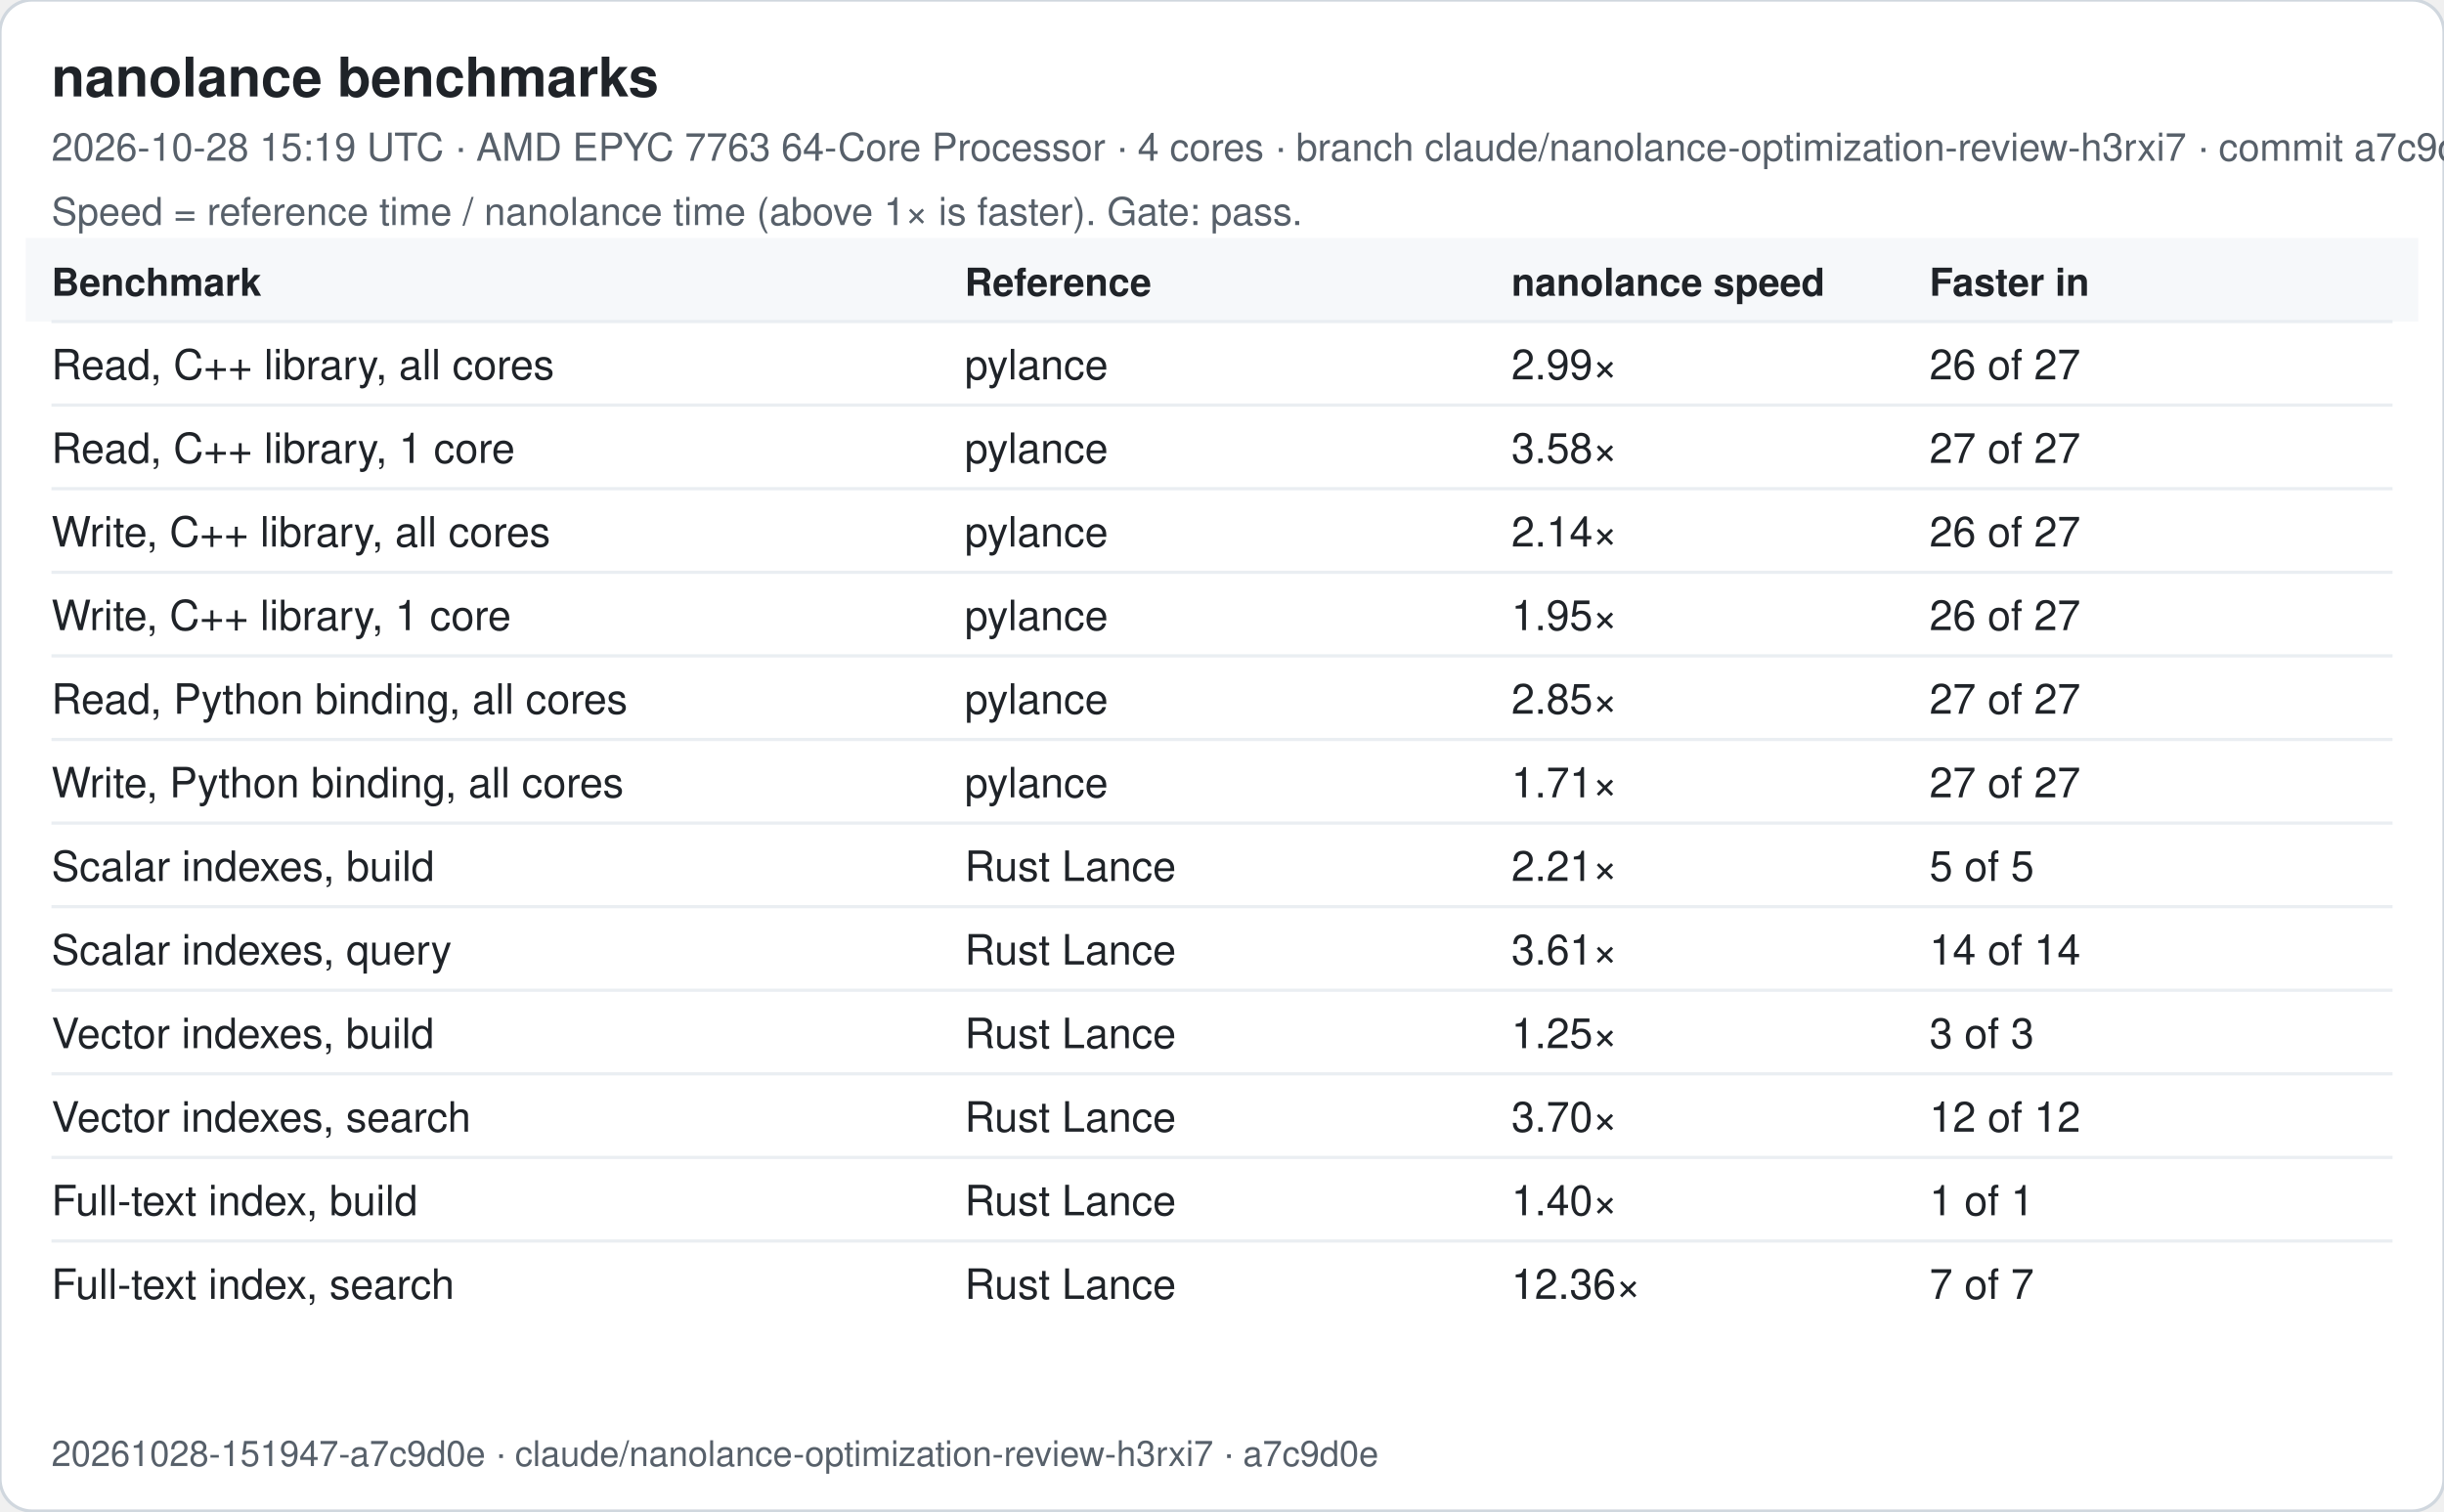
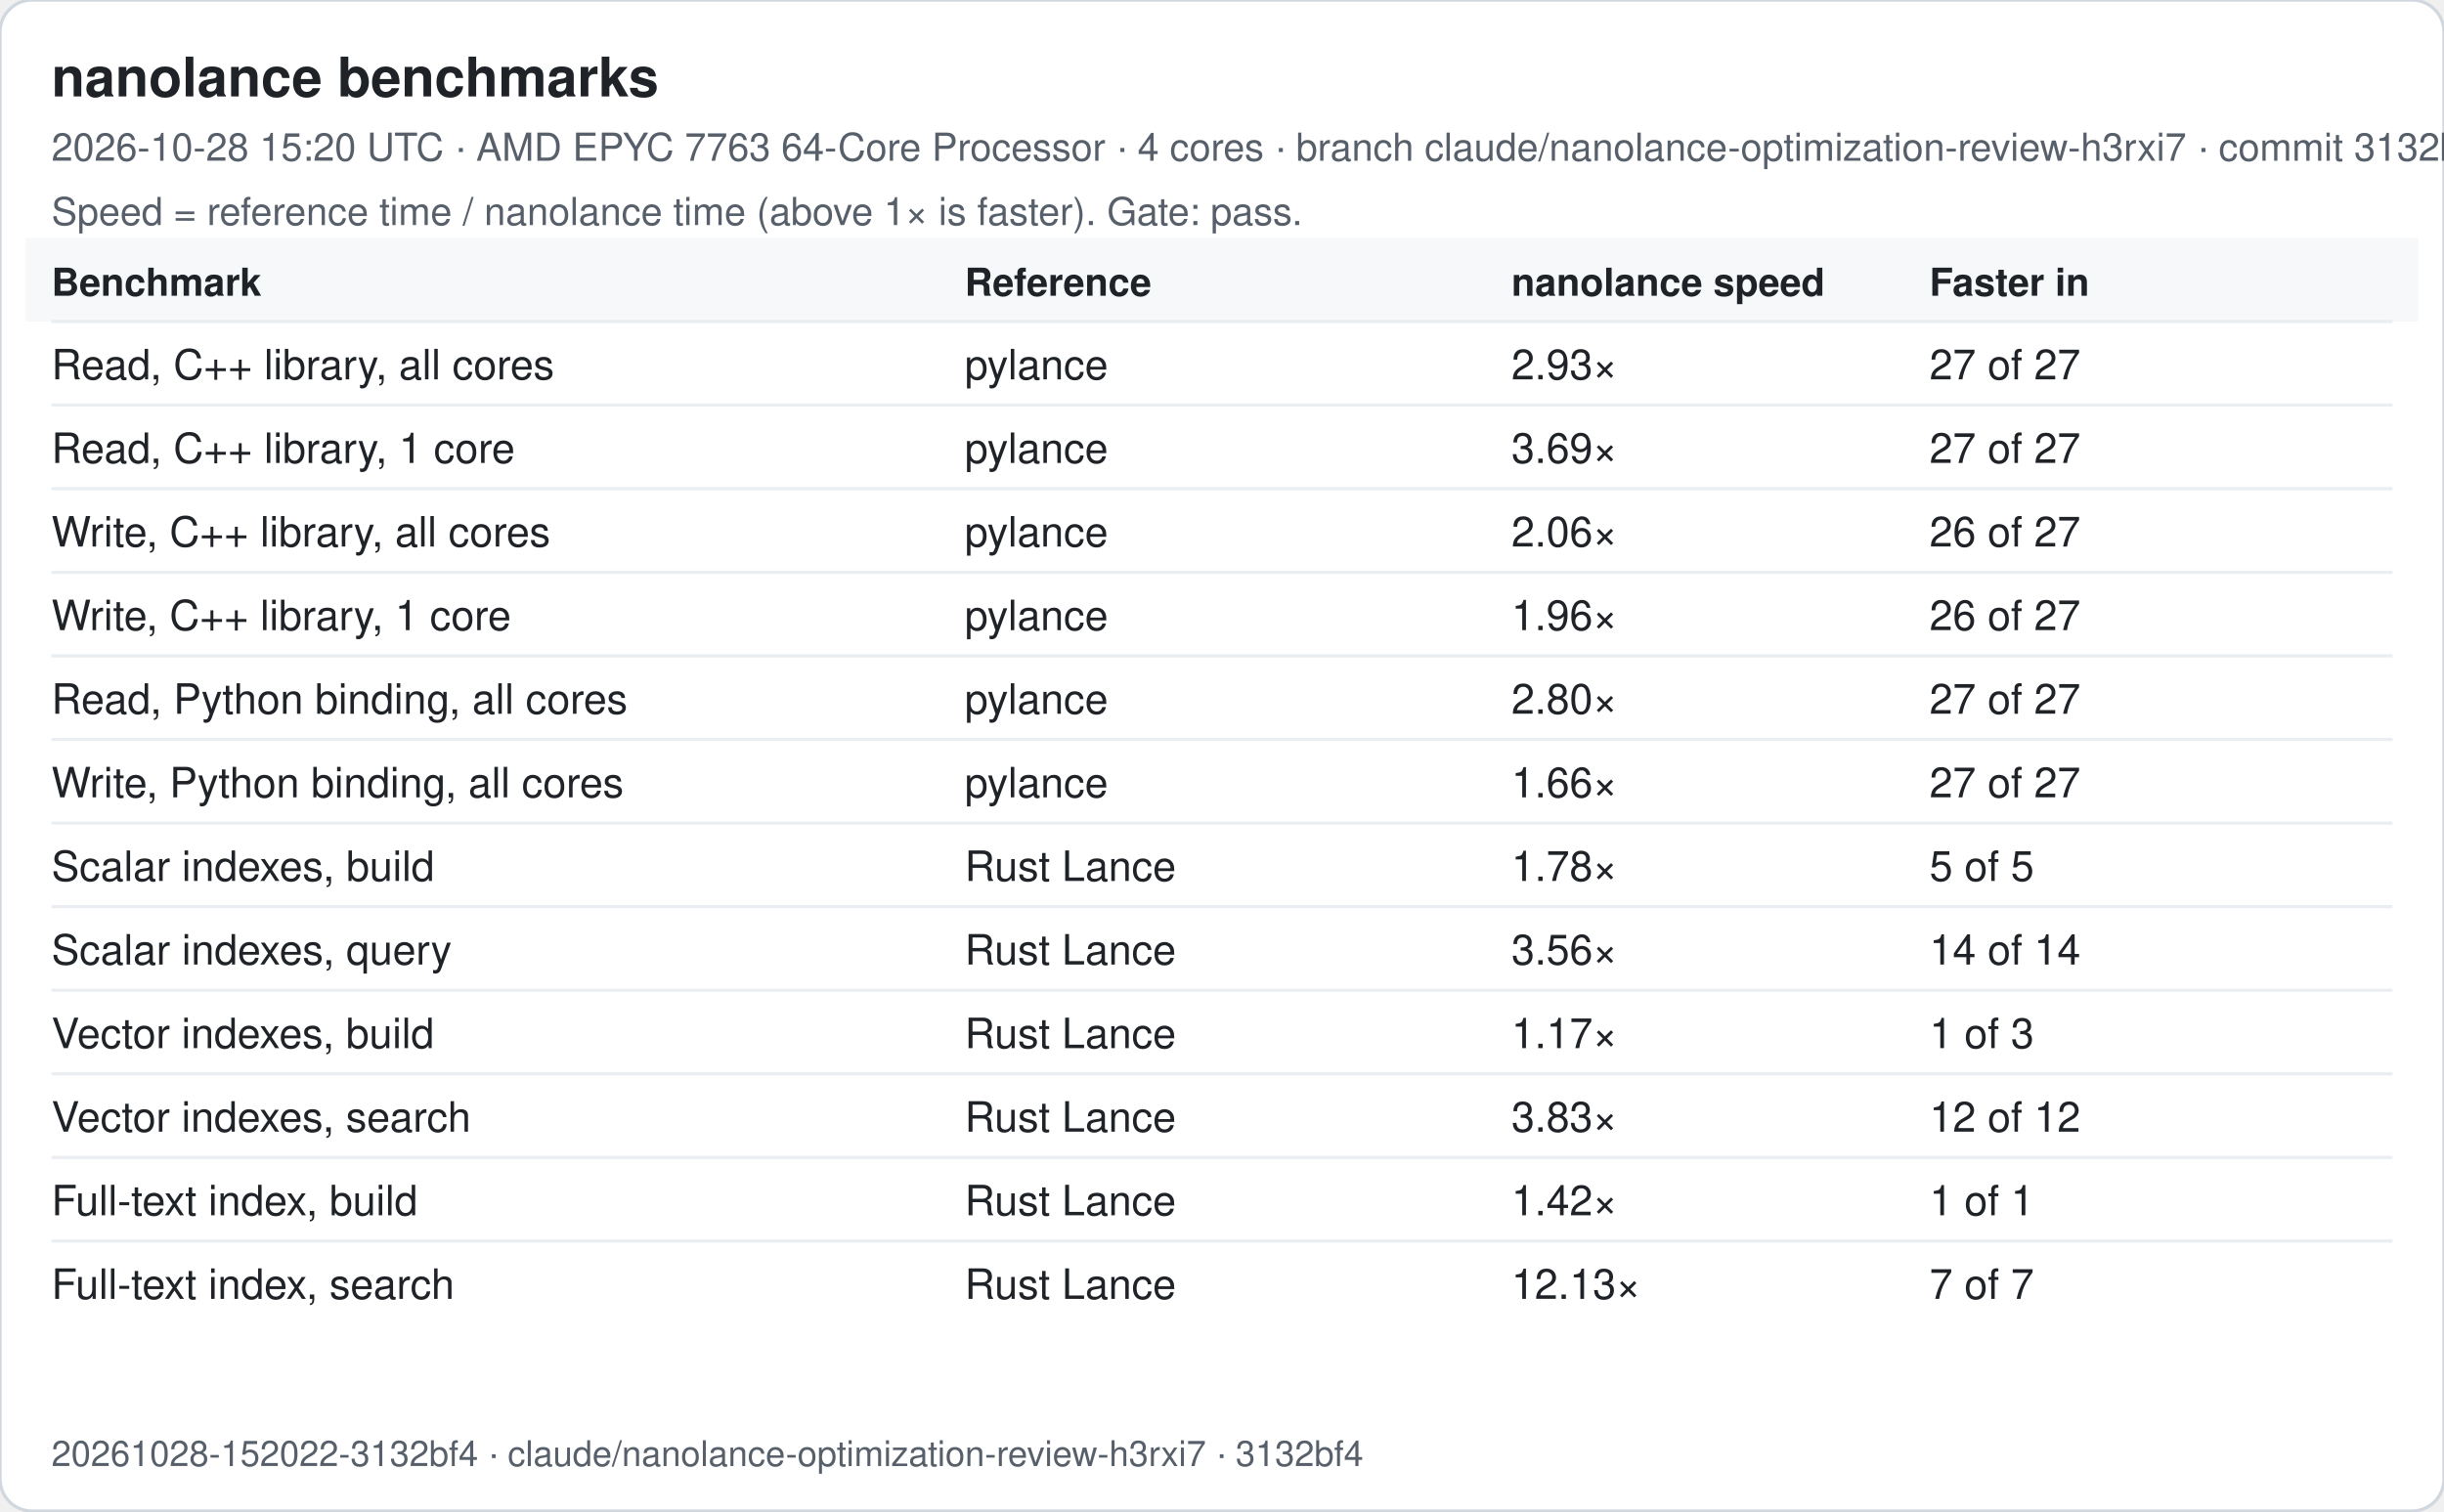
<svg xmlns="http://www.w3.org/2000/svg" width="760" height="470" viewBox="0 0 760 470" font-family="-apple-system, Segoe UI, Helvetica, Arial, sans-serif">
  <rect width="760" height="470" rx="10" fill="#ffffff" stroke="#d0d7de" />
  <text x="16" y="30" font-size="17" font-weight="600" fill="#1f2328">nanolance benchmarks</text>
-   <text x="16" y="50" font-size="12" fill="#57606a">2026-10-28 15:19 UTC · AMD EPYC 7763 64-Core Processor · 4 cores · branch claude/nanolance-optimization-review-h3rxi7 · commit a7c9d0e</text>
+   <text x="16" y="50" font-size="12" fill="#57606a">2026-10-28 15:20 UTC · AMD EPYC 7763 64-Core Processor · 4 cores · branch claude/nanolance-optimization-review-h3rxi7 · commit 3132bf4</text>
  <text x="16" y="70" font-size="12" fill="#57606a">Speed = reference time / nanolance time (above 1× is faster). Gate: pass.</text>
  <rect x="8" y="74" width="744" height="26" fill="#f6f8fa" />
  <text x="16" y="92" font-size="12" font-weight="600" fill="#1f2328">Benchmark</text>
  <text x="300" y="92" font-size="12" font-weight="600" fill="#1f2328">Reference</text>
  <text x="470" y="92" font-size="12" font-weight="600" fill="#1f2328">nanolance speed</text>
  <text x="600" y="92" font-size="12" font-weight="600" fill="#1f2328">Faster in</text>
  <line x1="16" x2="744" y1="100" y2="100" stroke="#eaeef2" />
  <text x="16" y="118" font-size="13" fill="#1f2328">Read, C++ library, all cores</text>
  <text x="300" y="118" font-size="13" fill="#1f2328">pylance</text>
-   <text x="470" y="118" font-size="13" fill="#1f2328">2.99×</text>
-   <text x="600" y="118" font-size="13" fill="#1f2328">26 of 27</text>
+   <text x="470" y="118" font-size="13" fill="#1f2328">2.93×</text>
+   <text x="600" y="118" font-size="13" fill="#1f2328">27 of 27</text>
  <line x1="16" x2="744" y1="126" y2="126" stroke="#eaeef2" />
  <text x="16" y="144" font-size="13" fill="#1f2328">Read, C++ library, 1 core</text>
  <text x="300" y="144" font-size="13" fill="#1f2328">pylance</text>
-   <text x="470" y="144" font-size="13" fill="#1f2328">3.58×</text>
+   <text x="470" y="144" font-size="13" fill="#1f2328">3.69×</text>
  <text x="600" y="144" font-size="13" fill="#1f2328">27 of 27</text>
  <line x1="16" x2="744" y1="152" y2="152" stroke="#eaeef2" />
  <text x="16" y="170" font-size="13" fill="#1f2328">Write, C++ library, all cores</text>
  <text x="300" y="170" font-size="13" fill="#1f2328">pylance</text>
-   <text x="470" y="170" font-size="13" fill="#1f2328">2.14×</text>
+   <text x="470" y="170" font-size="13" fill="#1f2328">2.06×</text>
  <text x="600" y="170" font-size="13" fill="#1f2328">26 of 27</text>
  <line x1="16" x2="744" y1="178" y2="178" stroke="#eaeef2" />
  <text x="16" y="196" font-size="13" fill="#1f2328">Write, C++ library, 1 core</text>
  <text x="300" y="196" font-size="13" fill="#1f2328">pylance</text>
-   <text x="470" y="196" font-size="13" fill="#1f2328">1.95×</text>
+   <text x="470" y="196" font-size="13" fill="#1f2328">1.96×</text>
  <text x="600" y="196" font-size="13" fill="#1f2328">26 of 27</text>
  <line x1="16" x2="744" y1="204" y2="204" stroke="#eaeef2" />
  <text x="16" y="222" font-size="13" fill="#1f2328">Read, Python binding, all cores</text>
  <text x="300" y="222" font-size="13" fill="#1f2328">pylance</text>
-   <text x="470" y="222" font-size="13" fill="#1f2328">2.85×</text>
+   <text x="470" y="222" font-size="13" fill="#1f2328">2.80×</text>
  <text x="600" y="222" font-size="13" fill="#1f2328">27 of 27</text>
  <line x1="16" x2="744" y1="230" y2="230" stroke="#eaeef2" />
  <text x="16" y="248" font-size="13" fill="#1f2328">Write, Python binding, all cores</text>
  <text x="300" y="248" font-size="13" fill="#1f2328">pylance</text>
-   <text x="470" y="248" font-size="13" fill="#1f2328">1.71×</text>
+   <text x="470" y="248" font-size="13" fill="#1f2328">1.66×</text>
  <text x="600" y="248" font-size="13" fill="#1f2328">27 of 27</text>
  <line x1="16" x2="744" y1="256" y2="256" stroke="#eaeef2" />
  <text x="16" y="274" font-size="13" fill="#1f2328">Scalar indexes, build</text>
  <text x="300" y="274" font-size="13" fill="#1f2328">Rust Lance</text>
-   <text x="470" y="274" font-size="13" fill="#1f2328">2.21×</text>
+   <text x="470" y="274" font-size="13" fill="#1f2328">1.78×</text>
  <text x="600" y="274" font-size="13" fill="#1f2328">5 of 5</text>
  <line x1="16" x2="744" y1="282" y2="282" stroke="#eaeef2" />
  <text x="16" y="300" font-size="13" fill="#1f2328">Scalar indexes, query</text>
  <text x="300" y="300" font-size="13" fill="#1f2328">Rust Lance</text>
-   <text x="470" y="300" font-size="13" fill="#1f2328">3.61×</text>
+   <text x="470" y="300" font-size="13" fill="#1f2328">3.56×</text>
  <text x="600" y="300" font-size="13" fill="#1f2328">14 of 14</text>
  <line x1="16" x2="744" y1="308" y2="308" stroke="#eaeef2" />
  <text x="16" y="326" font-size="13" fill="#1f2328">Vector indexes, build</text>
  <text x="300" y="326" font-size="13" fill="#1f2328">Rust Lance</text>
-   <text x="470" y="326" font-size="13" fill="#1f2328">1.25×</text>
-   <text x="600" y="326" font-size="13" fill="#1f2328">3 of 3</text>
+   <text x="470" y="326" font-size="13" fill="#1f2328">1.17×</text>
+   <text x="600" y="326" font-size="13" fill="#1f2328">1 of 3</text>
  <line x1="16" x2="744" y1="334" y2="334" stroke="#eaeef2" />
  <text x="16" y="352" font-size="13" fill="#1f2328">Vector indexes, search</text>
  <text x="300" y="352" font-size="13" fill="#1f2328">Rust Lance</text>
-   <text x="470" y="352" font-size="13" fill="#1f2328">3.70×</text>
+   <text x="470" y="352" font-size="13" fill="#1f2328">3.83×</text>
  <text x="600" y="352" font-size="13" fill="#1f2328">12 of 12</text>
  <line x1="16" x2="744" y1="360" y2="360" stroke="#eaeef2" />
  <text x="16" y="378" font-size="13" fill="#1f2328">Full-text index, build</text>
  <text x="300" y="378" font-size="13" fill="#1f2328">Rust Lance</text>
-   <text x="470" y="378" font-size="13" fill="#1f2328">1.40×</text>
+   <text x="470" y="378" font-size="13" fill="#1f2328">1.42×</text>
  <text x="600" y="378" font-size="13" fill="#1f2328">1 of 1</text>
  <line x1="16" x2="744" y1="386" y2="386" stroke="#eaeef2" />
  <text x="16" y="404" font-size="13" fill="#1f2328">Full-text index, search</text>
  <text x="300" y="404" font-size="13" fill="#1f2328">Rust Lance</text>
-   <text x="470" y="404" font-size="13" fill="#1f2328">12.36×</text>
+   <text x="470" y="404" font-size="13" fill="#1f2328">12.13×</text>
  <text x="600" y="404" font-size="13" fill="#1f2328">7 of 7</text>
-   <text x="16" y="456" font-size="11" fill="#57606a">20261028-151947-a7c9d0e · claude/nanolance-optimization-review-h3rxi7 · a7c9d0e</text>
+   <text x="16" y="456" font-size="11" fill="#57606a">20261028-152022-3132bf4 · claude/nanolance-optimization-review-h3rxi7 · 3132bf4</text>
</svg>
